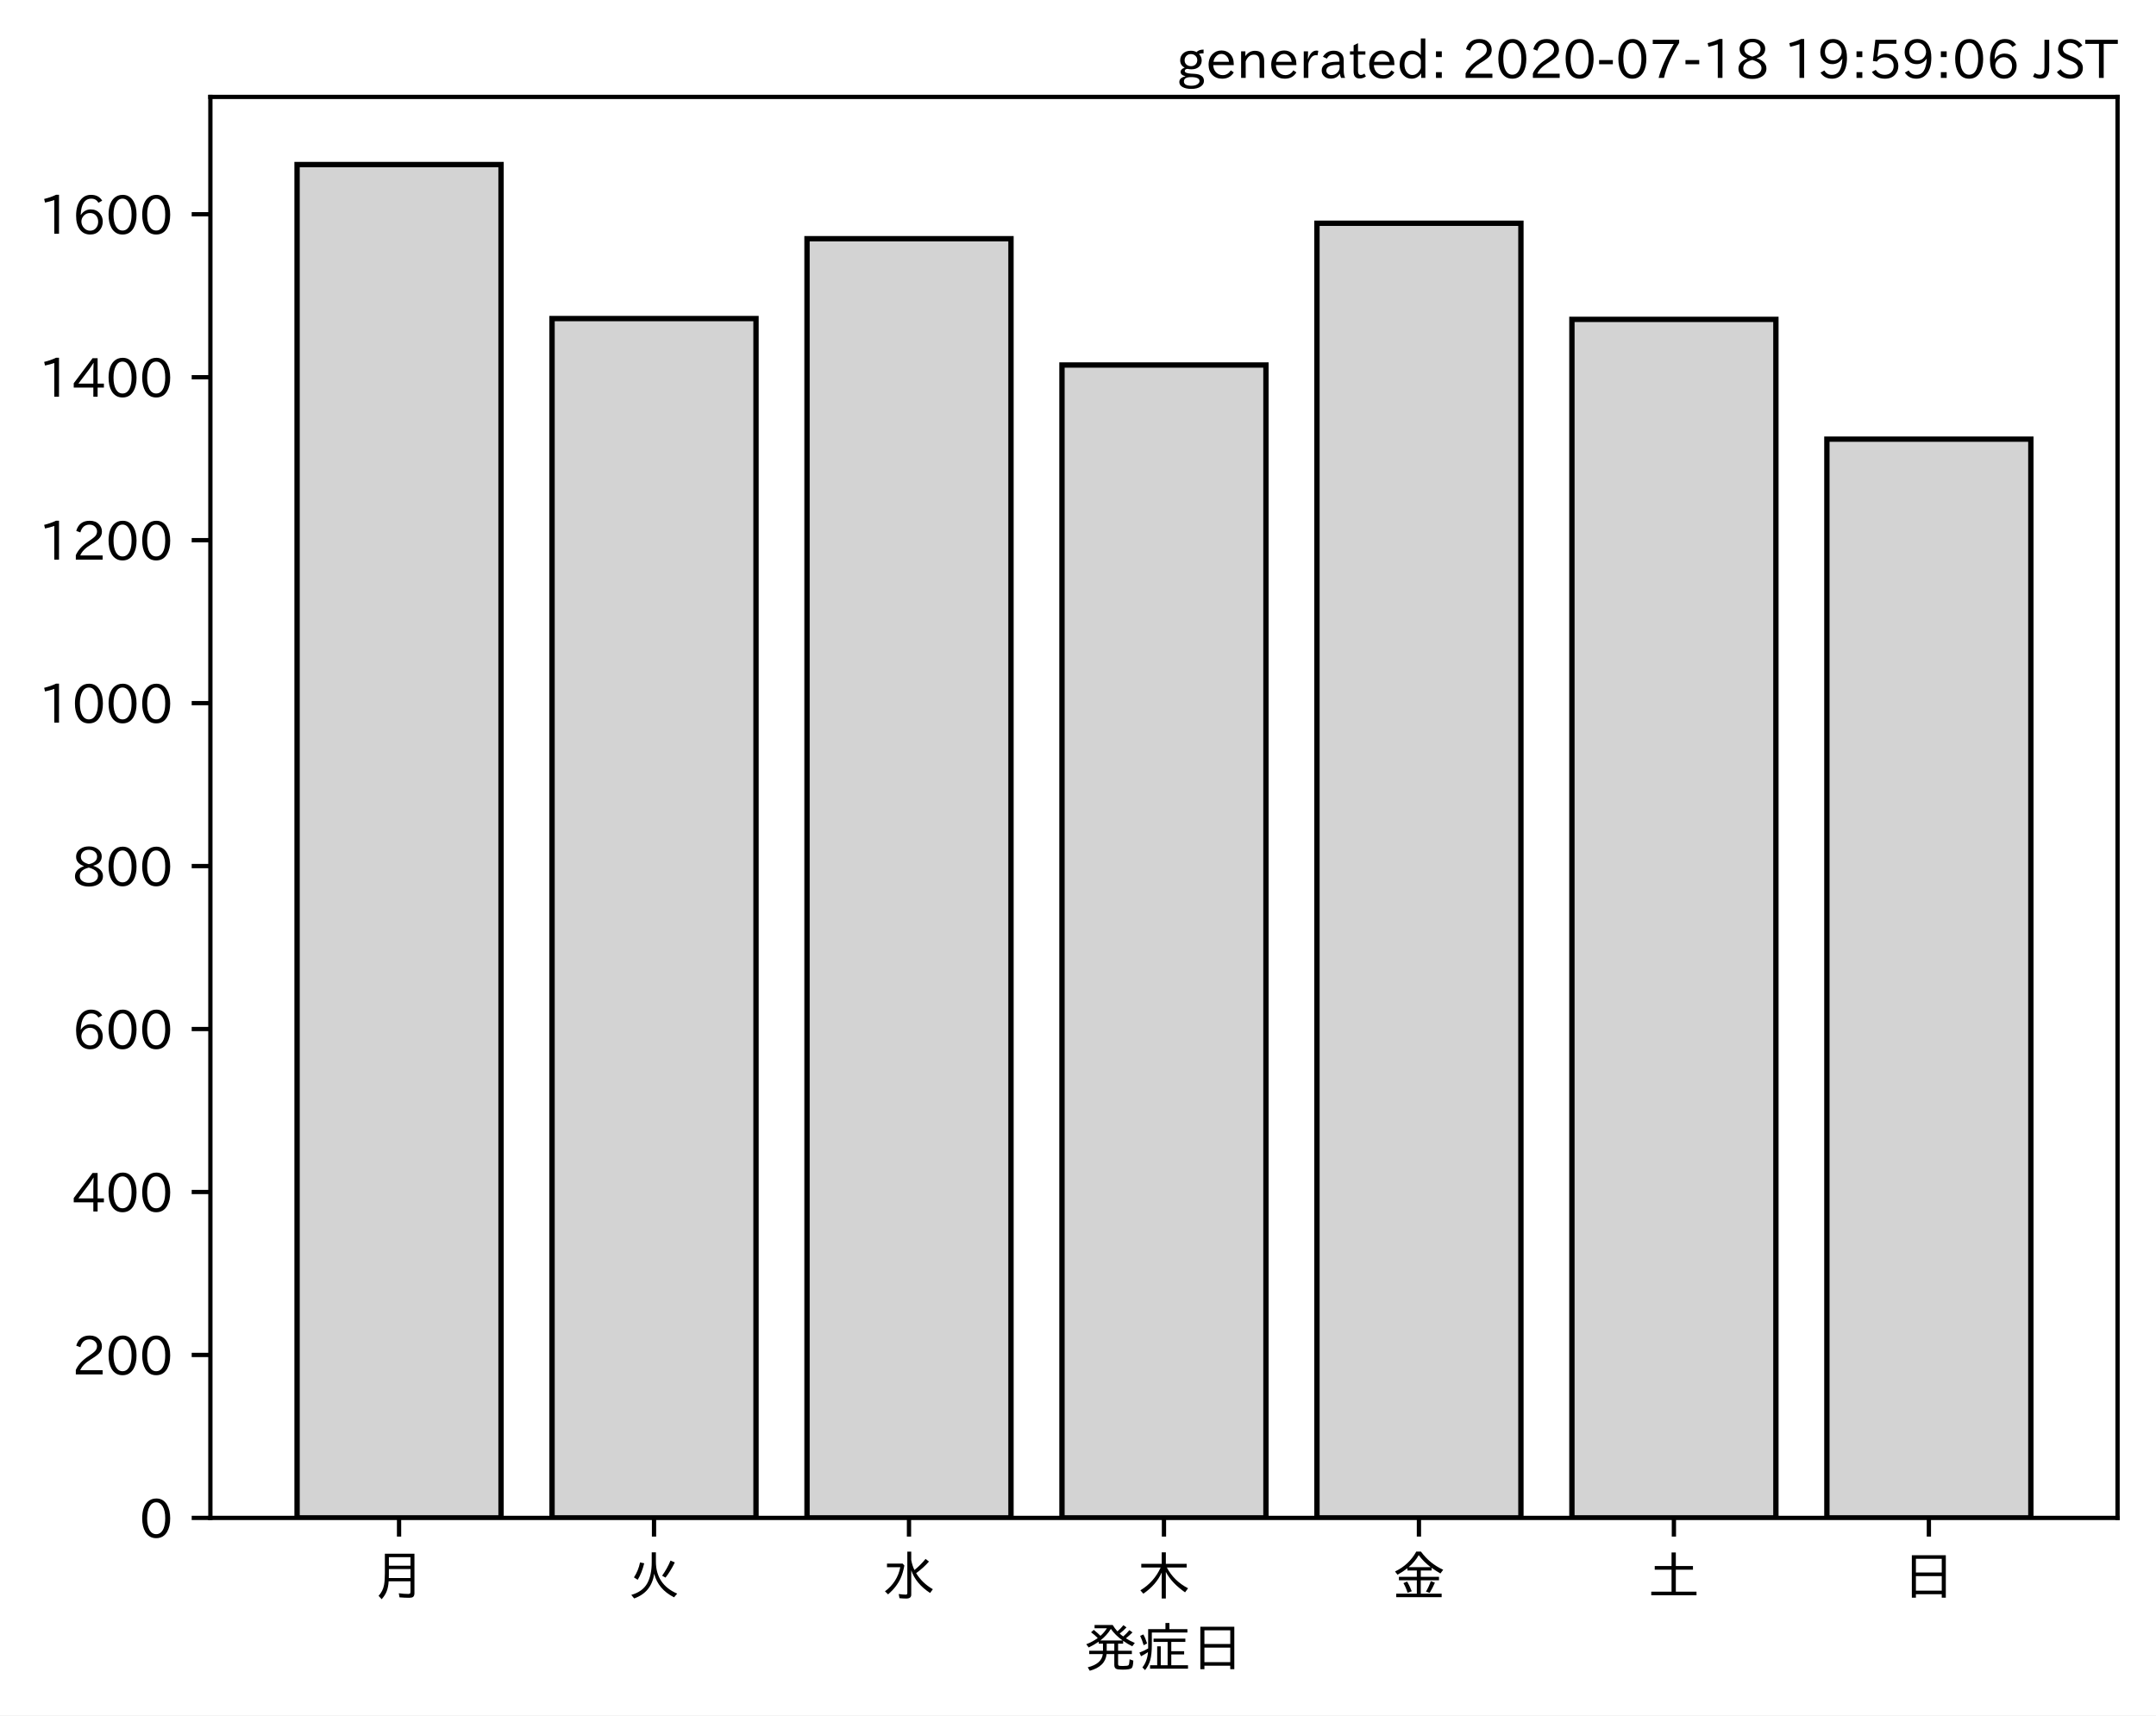
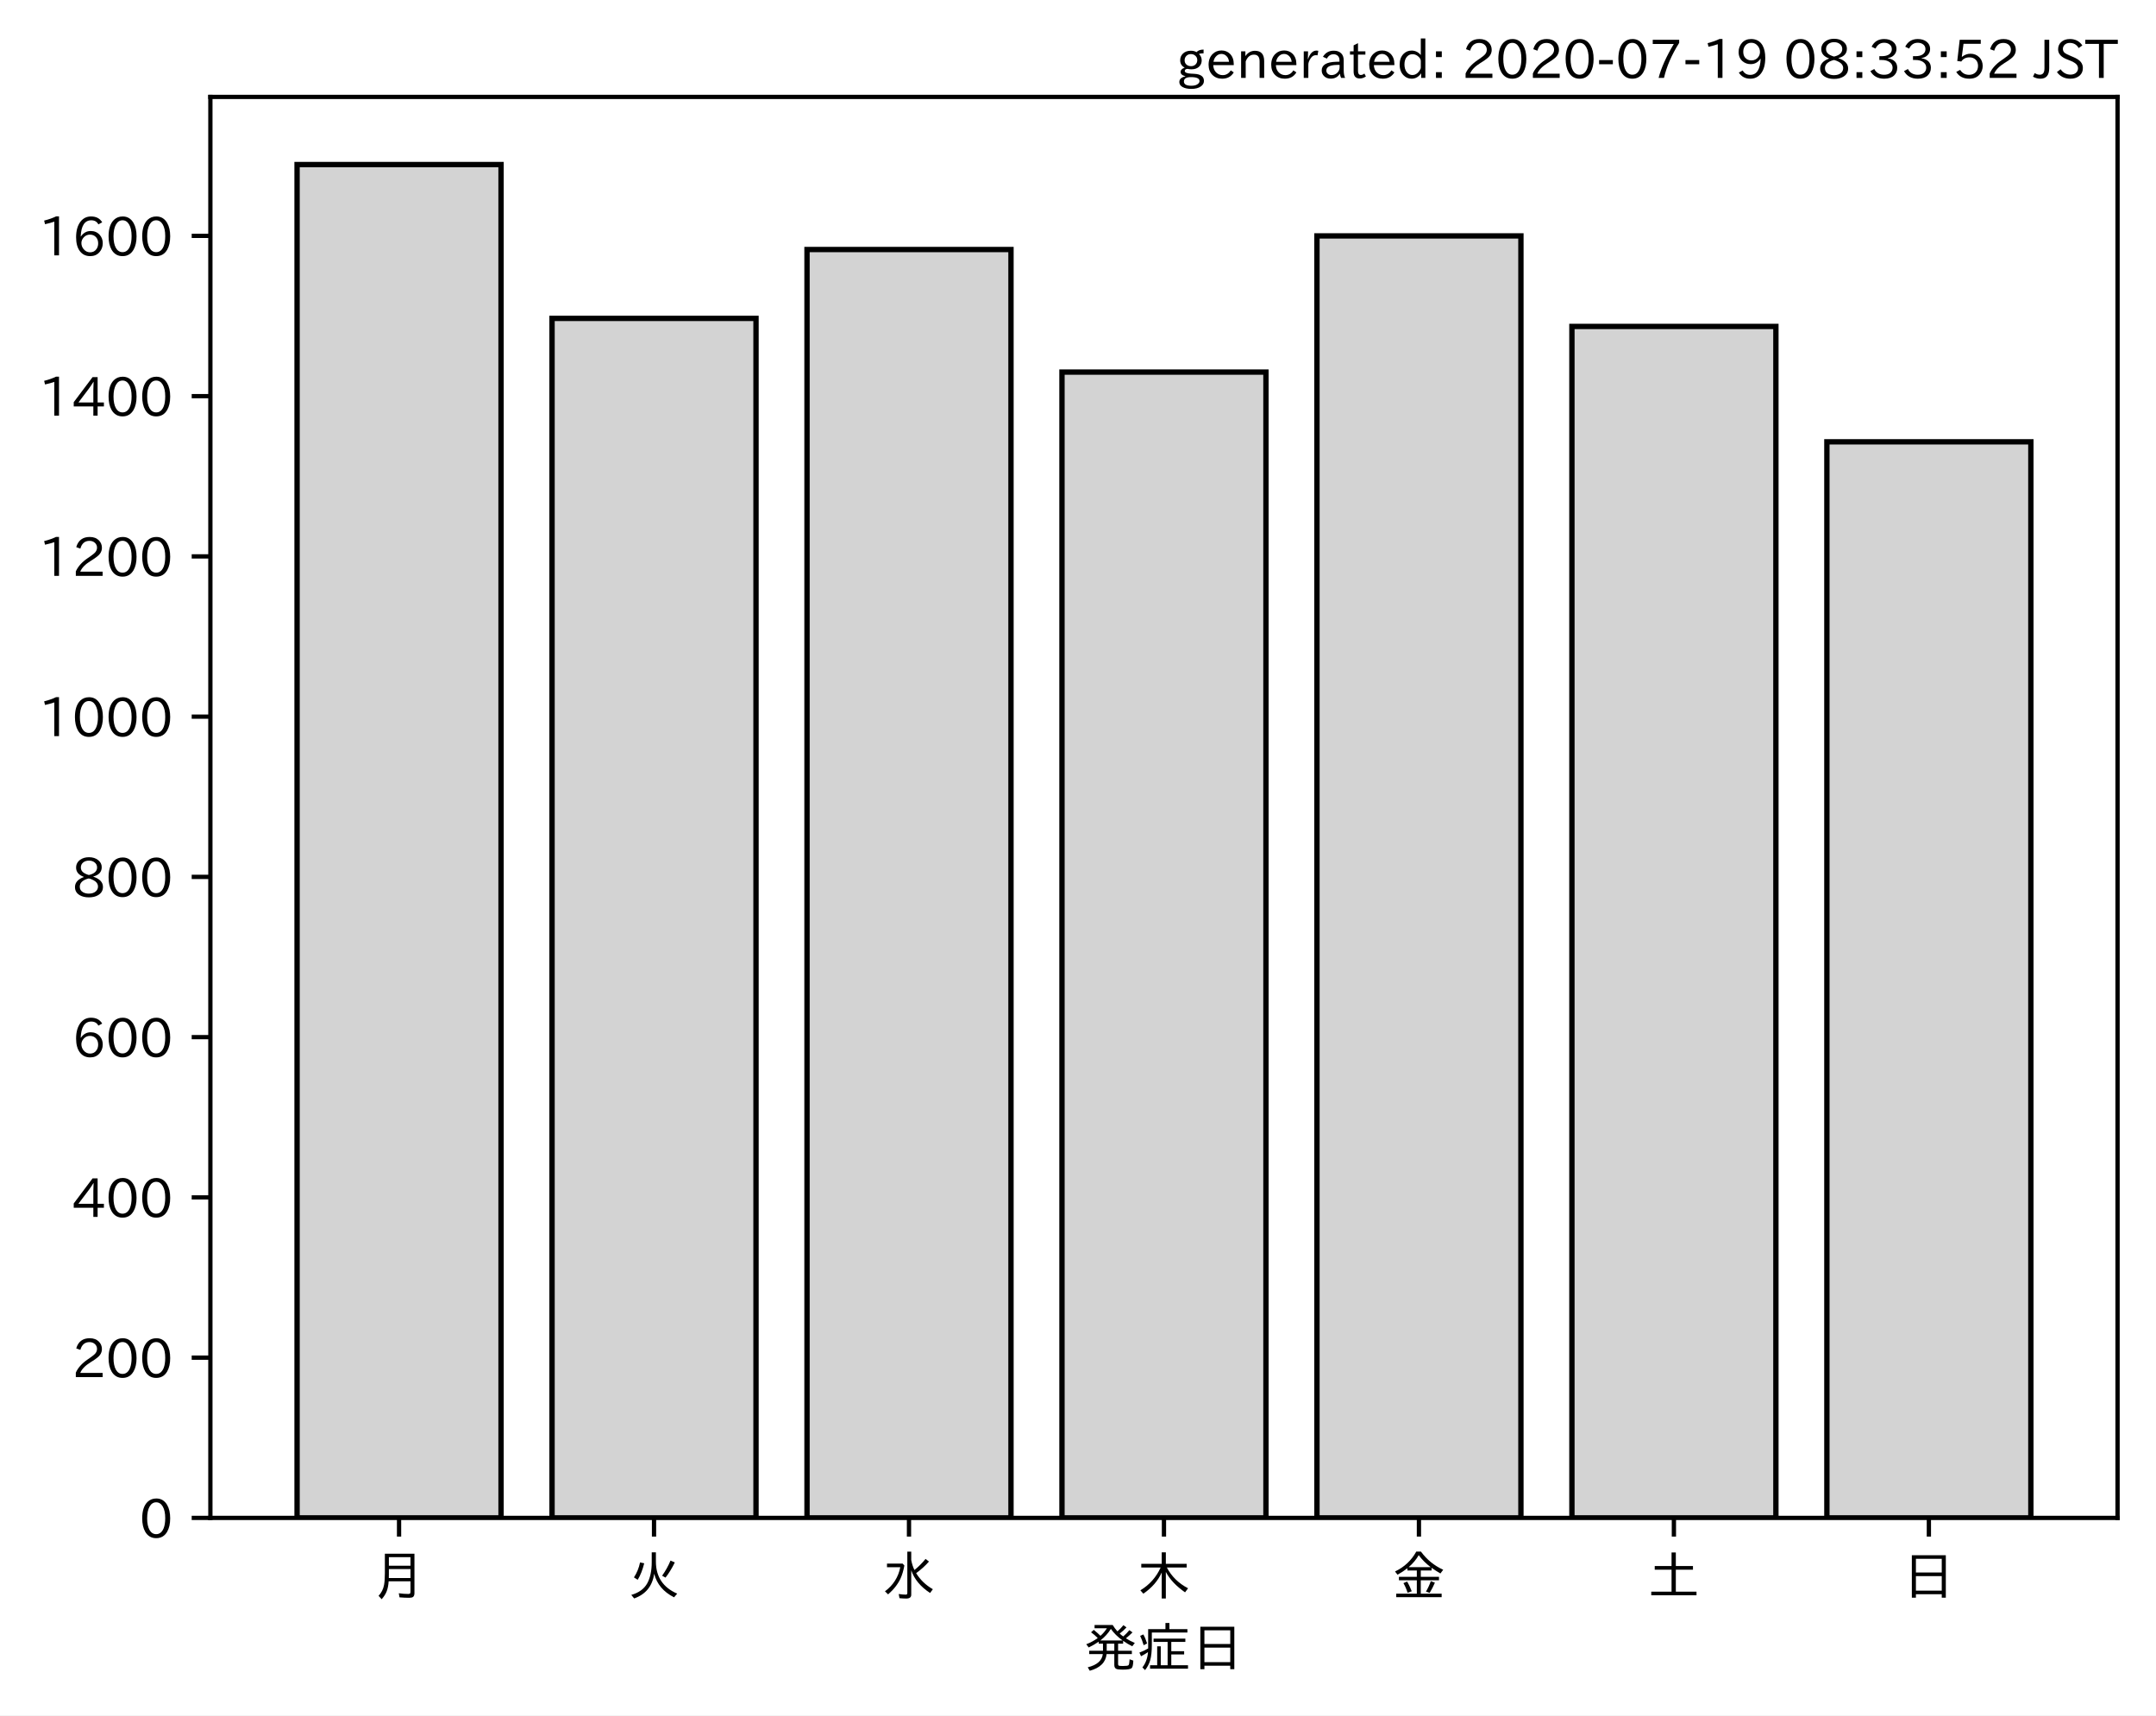
<svg xmlns="http://www.w3.org/2000/svg" xmlns:xlink="http://www.w3.org/1999/xlink" height="321.24pt" version="1.1" viewBox="0 0 403.714 321.24" width="403.714pt">
  <defs>
    <style type="text/css">
*{stroke-linecap:butt;stroke-linejoin:round;}
  </style>
  </defs>
  <g id="figure_1">
    <g id="patch_1">
      <path d="M 0 321.24  L 403.714 321.24  L 403.714 0  L 0 0  z " style="fill:#ffffff;" />
    </g>
    <g id="axes_1">
      <g id="patch_2">
        <path d="M 39.394 284.259  L 396.514 284.259  L 396.514 18.147  L 39.394 18.147  z " style="fill:#ffffff;" />
      </g>
      <g id="patch_3">
-         <path clip-path="url(#p515db9ad7d)" d="M 55.626 284.259  L 93.821 284.259  L 93.821 30.819  L 55.626 30.819  z " style="fill:#d3d3d3;stroke:#000000;stroke-linejoin:miter;" />
+         <path clip-path="url(#p38073403a1)" d="M 55.626 284.259  L 93.821 284.259  L 93.821 30.819  L 55.626 30.819  z " style="fill:#d3d3d3;stroke:#000000;stroke-linejoin:miter;" />
      </g>
      <g id="patch_4">
-         <path clip-path="url(#p515db9ad7d)" d="M 103.37 284.259  L 141.564 284.259  L 141.564 59.657  L 103.37 59.657  z " style="fill:#d3d3d3;stroke:#000000;stroke-linejoin:miter;" />
+         <path clip-path="url(#p38073403a1)" d="M 103.37 284.259  L 141.564 284.259  L 141.564 59.629  L 103.37 59.629  z " style="fill:#d3d3d3;stroke:#000000;stroke-linejoin:miter;" />
      </g>
      <g id="patch_5">
-         <path clip-path="url(#p515db9ad7d)" d="M 151.113 284.259  L 189.308 284.259  L 189.308 44.704  L 151.113 44.704  z " style="fill:#d3d3d3;stroke:#000000;stroke-linejoin:miter;" />
+         <path clip-path="url(#p38073403a1)" d="M 151.113 284.259  L 189.308 284.259  L 189.308 46.724  L 151.113 46.724  z " style="fill:#d3d3d3;stroke:#000000;stroke-linejoin:miter;" />
      </g>
      <g id="patch_6">
-         <path clip-path="url(#p515db9ad7d)" d="M 198.856 284.259  L 237.051 284.259  L 237.051 68.354  L 198.856 68.354  z " style="fill:#d3d3d3;stroke:#000000;stroke-linejoin:miter;" />
+         <path clip-path="url(#p38073403a1)" d="M 198.856 284.259  L 237.051 284.259  L 237.051 69.682  L 198.856 69.682  z " style="fill:#d3d3d3;stroke:#000000;stroke-linejoin:miter;" />
      </g>
      <g id="patch_7">
-         <path clip-path="url(#p515db9ad7d)" d="M 246.6 284.259  L 284.794 284.259  L 284.794 41.805  L 246.6 41.805  z " style="fill:#d3d3d3;stroke:#000000;stroke-linejoin:miter;" />
+         <path clip-path="url(#p38073403a1)" d="M 246.6 284.259  L 284.794 284.259  L 284.794 44.173  L 246.6 44.173  z " style="fill:#d3d3d3;stroke:#000000;stroke-linejoin:miter;" />
      </g>
      <g id="patch_8">
-         <path clip-path="url(#p515db9ad7d)" d="M 294.343 284.259  L 332.538 284.259  L 332.538 59.809  L 294.343 59.809  z " style="fill:#d3d3d3;stroke:#000000;stroke-linejoin:miter;" />
+         <path clip-path="url(#p38073403a1)" d="M 294.343 284.259  L 332.538 284.259  L 332.538 61.129  L 294.343 61.129  z " style="fill:#d3d3d3;stroke:#000000;stroke-linejoin:miter;" />
      </g>
      <g id="patch_9">
-         <path clip-path="url(#p515db9ad7d)" d="M 342.086 284.259  L 380.281 284.259  L 380.281 82.239  L 342.086 82.239  z " style="fill:#d3d3d3;stroke:#000000;stroke-linejoin:miter;" />
+         <path clip-path="url(#p38073403a1)" d="M 342.086 284.259  L 380.281 284.259  L 380.281 82.737  L 342.086 82.737  z " style="fill:#d3d3d3;stroke:#000000;stroke-linejoin:miter;" />
      </g>
      <g id="matplotlib.axis_1">
        <g id="xtick_1">
          <g id="line2d_1">
            <defs>
-               <path d="M 0 0  L 0 3.5  " id="m3cbbd91418" style="stroke:#000000;stroke-width:0.8;" />
-             </defs>
-             <g>
-               <use style="stroke:#000000;stroke-width:0.8;" x="74.724" xlink:href="#m3cbbd91418" y="284.259" />
+               <path d="M 0 0  L 0 3.5  " id="me113d2d87c" style="stroke:#000000;stroke-width:0.8;" />
+             </defs>
+             <g>
+               <use style="stroke:#000000;stroke-width:0.8;" x="74.724" xlink:href="#me113d2d87c" y="284.259" />
            </g>
          </g>
          <g id="text_1">
            <defs>
              <path d="M 78.812 77.875  L 78.812 4  Q 78.812 -1.219 76.078 -3.172  Q 73.969 -4.688 68.797 -4.688  Q 60.844 -4.688 50.828 -3.859  L 49.516 3.812  Q 58.594 2.484 67.094 2.484  Q 70.359 2.484 71.047 4.109  Q 71.391 4.891 71.391 6.844  L 71.391 26.125  L 30.516 26.125  Q 29.781 14.938 26.812 7.422  Q 24.031 0.094 17.438 -7.375  L 11.625 -0.984  Q 19.672 7.422 21.922 19.438  Q 23.438 27.688 23.438 41.406  L 23.438 77.875  z M 30.953 71.391  L 30.953 55.328  L 71.391 55.328  L 71.391 71.391  z M 30.953 49.125  L 30.953 39.938  Q 30.953 35.75 30.859 33.547  L 30.859 32.328  L 71.391 32.328  L 71.391 49.125  z " id="IPAexGothic-26376" />
            </defs>
            <g transform="translate(69.7238 298.7493)scale(0.1 -0.1)">
              <use xlink:href="#IPAexGothic-26376" />
            </g>
          </g>
        </g>
        <g id="xtick_2">
          <g id="line2d_2">
            <g>
-               <use style="stroke:#000000;stroke-width:0.8;" x="122.467" xlink:href="#m3cbbd91418" y="284.259" />
+               <use style="stroke:#000000;stroke-width:0.8;" x="122.467" xlink:href="#me113d2d87c" y="284.259" />
            </g>
          </g>
          <g id="text_2">
            <defs>
              <path d="M 53.516 80.422  L 53.516 63.188  Q 53.516 20.359 93.406 3.078  L 87.5 -3.812  Q 57.672 11.328 50.297 40.375  Q 45.359 5.672 12.797 -5.906  L 7.422 0.688  Q 28.859 6.844 37.406 22.609  Q 45.703 37.844 45.703 62.016  L 45.703 80.422  z M 12.406 33.5  Q 20.703 46.141 23.828 61.531  L 31.641 59.906  Q 27 41.312 19.438 29  z M 65.141 36.625  Q 74.656 50.047 80.906 64.984  L 88.922 61.531  Q 81.109 45.406 71.531 33.109  z " id="IPAexGothic-28779" />
            </defs>
            <g transform="translate(117.4671 298.7493)scale(0.1 -0.1)">
              <use xlink:href="#IPAexGothic-28779" />
            </g>
          </g>
        </g>
        <g id="xtick_3">
          <g id="line2d_3">
            <g>
-               <use style="stroke:#000000;stroke-width:0.8;" x="170.21" xlink:href="#m3cbbd91418" y="284.259" />
+               <use style="stroke:#000000;stroke-width:0.8;" x="170.21" xlink:href="#me113d2d87c" y="284.259" />
            </g>
          </g>
          <g id="text_3">
            <defs>
              <path d="M 54.203 65.922  Q 56.156 55.562 60.203 47.312  Q 71.578 56.453 81 68.109  L 87.406 63.188  Q 77.25 51.516 63.375 41.406  Q 75 22.609 94.672 11.375  L 89.5 4.297  Q 62.75 21.781 54.203 46.781  L 54.203 0.984  Q 54.203 -6.109 44.875 -6.109  Q 38.812 -6.109 32.172 -5.422  L 30.766 2.391  Q 38.422 1.219 44 1.219  Q 46.875 1.219 46.875 4.109  L 46.875 81.688  L 54.203 81.688  z M 8.797 59.281  L 38.094 59.281  L 41.359 55.766  Q 38.672 41.219 34.078 31.297  Q 26.656 15.375 10.891 1.703  L 4.984 7.422  Q 28.266 24.656 33.688 52.594  L 8.797 52.594  z " id="IPAexGothic-27700" />
            </defs>
            <g transform="translate(165.2104 298.7493)scale(0.1 -0.1)">
              <use xlink:href="#IPAexGothic-27700" />
            </g>
          </g>
        </g>
        <g id="xtick_4">
          <g id="line2d_4">
            <g>
-               <use style="stroke:#000000;stroke-width:0.8;" x="217.954" xlink:href="#m3cbbd91418" y="284.259" />
+               <use style="stroke:#000000;stroke-width:0.8;" x="217.954" xlink:href="#me113d2d87c" y="284.259" />
            </g>
          </g>
          <g id="text_4">
            <defs>
              <path d="M 55.422 52  Q 68.5 27 95.125 13.094  L 89.5 5.516  Q 64.594 22.797 53.516 43.703  L 53.516 -6  L 45.797 -6  L 45.797 42.672  Q 35.5 19.578 11.422 2.984  L 5.812 9.281  Q 31.453 24.75 43.797 52  L 7.516 52  L 7.516 58.891  L 45.797 58.891  L 45.797 80.469  L 53.516 80.469  L 53.516 58.891  L 92.531 58.891  L 92.531 52  z " id="IPAexGothic-26408" />
            </defs>
            <g transform="translate(212.9538 298.7493)scale(0.1 -0.1)">
              <use xlink:href="#IPAexGothic-26408" />
            </g>
          </g>
        </g>
        <g id="xtick_5">
          <g id="line2d_5">
            <g>
-               <use style="stroke:#000000;stroke-width:0.8;" x="265.697" xlink:href="#m3cbbd91418" y="284.259" />
+               <use style="stroke:#000000;stroke-width:0.8;" x="265.697" xlink:href="#me113d2d87c" y="284.259" />
            </g>
          </g>
          <g id="text_5">
            <defs>
              <path d="M 53.469 46.391  L 53.469 34.516  L 87.547 34.516  L 87.547 28.125  L 53.469 28.125  L 53.469 2.984  L 92.531 2.984  L 92.531 -3.516  L 7.516 -3.516  L 7.516 2.984  L 46.047 2.984  L 46.047 28.125  L 12.547 28.125  L 12.547 34.516  L 46.047 34.516  L 46.047 46.391  L 28.422 46.391  L 28.422 50.688  Q 19.734 43.891 9.906 38.531  L 5.219 44.578  Q 31.344 56.984 45.016 81.781  L 53.766 81.781  Q 70.359 59.234 95.453 47.797  L 90.234 40.828  Q 81.547 45.844 73.641 51.469  L 73.641 46.391  z M 72.016 52.688  Q 59.078 62.406 49.562 75.094  Q 42.828 63.141 30.812 52.688  z M 28.719 4.688  Q 26.078 13.719 21 22.797  L 27.875 25.688  Q 31.938 19.188 36.531 7.516  z M 63.188 6.891  Q 68.797 16.406 72.219 26.516  L 79.891 23.578  Q 75.922 14.156 70.125 4.5  z " id="IPAexGothic-37329" />
            </defs>
            <g transform="translate(260.6971 298.7493)scale(0.1 -0.1)">
              <use xlink:href="#IPAexGothic-37329" />
            </g>
          </g>
        </g>
        <g id="xtick_6">
          <g id="line2d_6">
            <g>
-               <use style="stroke:#000000;stroke-width:0.8;" x="313.44" xlink:href="#m3cbbd91418" y="284.259" />
+               <use style="stroke:#000000;stroke-width:0.8;" x="313.44" xlink:href="#me113d2d87c" y="284.259" />
            </g>
          </g>
          <g id="text_6">
            <defs>
              <path d="M 45.609 54.781  L 45.609 80.172  L 53.609 80.172  L 53.609 54.781  L 85.688 54.781  L 85.688 47.906  L 53.609 47.906  L 53.609 6.781  L 92.328 6.781  L 92.328 0  L 7.625 0  L 7.625 6.781  L 45.609 6.781  L 45.609 47.906  L 14.109 47.906  L 14.109 54.781  z " id="IPAexGothic-22303" />
            </defs>
            <g transform="translate(308.4404 298.7493)scale(0.1 -0.1)">
              <use xlink:href="#IPAexGothic-22303" />
            </g>
          </g>
        </g>
        <g id="xtick_7">
          <g id="line2d_7">
            <g>
-               <use style="stroke:#000000;stroke-width:0.8;" x="361.184" xlink:href="#m3cbbd91418" y="284.259" />
+               <use style="stroke:#000000;stroke-width:0.8;" x="361.184" xlink:href="#me113d2d87c" y="284.259" />
            </g>
          </g>
          <g id="text_7">
            <defs>
              <path d="M 81.734 75  L 81.734 -4.5  L 74.125 -4.5  L 74.125 2  L 25.734 2  L 25.734 -4.5  L 18.109 -4.5  L 18.109 75  z M 25.734 68.312  L 25.734 42.672  L 74.125 42.672  L 74.125 68.312  z M 25.734 35.891  L 25.734 8.688  L 74.125 8.688  L 74.125 35.891  z " id="IPAexGothic-26085" />
            </defs>
            <g transform="translate(356.1837 298.7493)scale(0.1 -0.1)">
              <use xlink:href="#IPAexGothic-26085" />
            </g>
          </g>
        </g>
        <g id="text_8">
          <defs>
            <path d="M 73.734 56.844  Q 80.609 62.75 85.203 68.609  L 91.109 64.406  Q 84.469 57.812 78.719 53.328  Q 85.938 48.688 95.406 44.625  L 90.625 38.375  Q 81.734 42.781 73.531 48.641  L 73.531 43.312  L 64.109 43.312  L 64.109 29.984  L 89.891 29.984  L 89.891 23.781  L 64.109 23.781  L 64.109 5.609  Q 64.109 2.484 65.719 2.047  Q 67.391 1.469 73.094 1.469  Q 82.125 1.469 83.594 2.984  Q 85.062 4.438 85.5 11.969  Q 85.5 13.484 85.594 14.062  L 92.625 11.578  Q 92.188 0.391 89.703 -2.203  Q 87.062 -5.328 72.609 -5.328  Q 63.812 -5.328 60.938 -4  Q 57.031 -2.344 57.031 3.328  L 57.031 23.781  L 42.578 23.781  Q 40.188 0.531 11.078 -7.422  L 7.281 -0.984  Q 33.25 5.422 35.5 23.781  L 10.016 23.781  L 10.016 29.984  L 35.797 29.984  L 35.797 43.312  L 27.781 43.312  L 27.781 47.016  Q 19.734 41.359 9.078 36.188  L 4.5 42.188  Q 16.312 46.734 25.984 53.812  Q 19.828 60.156 13.484 64.594  L 18.609 69.141  Q 26.516 62.594 31.109 58.016  Q 38.031 64.062 43.172 72.125  L 20.062 72.125  L 20.062 78.219  L 54 78.219  Q 58.203 71.344 62.891 66.312  Q 69.094 71.625 74.031 77.938  L 79.828 73.734  Q 74.172 67.625 67.094 62.203  Q 70.406 59.078 73.734 56.844  z M 57.031 43.312  L 42.781 43.312  L 42.781 29.984  L 57.031 29.984  z M 30.906 49.312  L 72.516 49.312  Q 58.688 59.281 50.594 71  Q 43.219 58.891 30.906 49.312  z " id="IPAexGothic-30330" />
            <path d="M 63.719 2.875  L 95.016 2.875  L 95.016 -3.516  L 23.969 -3.516  L 23.969 2.875  L 37.312 2.875  L 37.312 38.281  L 44 38.281  L 44 2.875  L 56.844 2.875  L 56.844 46.578  L 30.516 46.578  L 30.516 52.781  L 90.047 52.781  L 90.047 46.578  L 63.719 46.578  L 63.719 29.203  L 87.797 29.203  L 87.797 23.094  L 63.719 23.094  z M 60.203 70.516  L 93.891 70.516  L 93.891 64.109  L 27.297 64.109  L 27.297 41.406  Q 27.297 23.141 24.219 12.203  Q 21.391 2.25 14.594 -6.203  L 9.625 -1.172  Q 18.75 10.359 20.125 27.484  Q 15.438 24.125 7.078 19.734  L 4 26.609  Q 12.312 29.594 20.406 34.328  L 20.406 37.891  L 20.406 70.516  L 52.781 70.516  L 52.781 81.984  L 60.203 81.984  z M 12.016 40.375  Q 8.891 50.781 5.422 57.906  L 11.375 60.594  Q 15.234 53.859 18.406 43.703  z " id="IPAexGothic-30151" />
          </defs>
          <g transform="translate(202.9538 312.1399)scale(0.1 -0.1)">
            <use xlink:href="#IPAexGothic-30330" />
            <use x="100" xlink:href="#IPAexGothic-30151" />
            <use x="200" xlink:href="#IPAexGothic-26085" />
          </g>
        </g>
      </g>
      <g id="matplotlib.axis_2">
        <g id="ytick_1">
          <g id="line2d_8">
            <defs>
-               <path d="M 0 0  L -3.5 0  " id="mbb406b5299" style="stroke:#000000;stroke-width:0.8;" />
-             </defs>
-             <g>
-               <use style="stroke:#000000;stroke-width:0.8;" x="39.394" xlink:href="#mbb406b5299" y="284.259" />
+               <path d="M 0 0  L -3.5 0  " id="mba614bedb9" style="stroke:#000000;stroke-width:0.8;" />
+             </defs>
+             <g>
+               <use style="stroke:#000000;stroke-width:0.8;" x="39.394" xlink:href="#mba614bedb9" y="284.259" />
            </g>
          </g>
          <g id="text_9">
            <defs>
              <path d="M 31.844 73.828  Q 45.016 73.828 52.094 61.625  Q 57.719 51.953 57.719 36.625  Q 57.719 21.438 52.094 11.578  Q 45.125 -0.484 31.5 -0.484  Q 17.922 -0.484 10.938 11.578  Q 5.328 21.438 5.328 36.719  Q 5.328 58.016 15.625 67.719  Q 22.172 73.828 31.844 73.828  z M 31.5 66.656  Q 23.688 66.656 19.188 58.734  Q 14.594 50.734 14.594 36.625  Q 14.594 22.75 19.094 14.797  Q 23.641 6.984 31.5 6.984  Q 40.922 6.984 45.453 18.016  Q 48.438 25.344 48.438 37.109  Q 48.438 50.875 43.844 58.734  Q 39.203 66.656 31.5 66.656  z " id="IPAexGothic-48" />
            </defs>
            <g transform="translate(26.09531 288.0039)scale(0.1 -0.1)">
              <use xlink:href="#IPAexGothic-48" />
            </g>
          </g>
        </g>
        <g id="ytick_2">
          <g id="line2d_9">
            <g>
-               <use style="stroke:#000000;stroke-width:0.8;" x="39.394" xlink:href="#mbb406b5299" y="253.742" />
+               <use style="stroke:#000000;stroke-width:0.8;" x="39.394" xlink:href="#mba614bedb9" y="254.248" />
            </g>
          </g>
          <g id="text_10">
            <defs>
              <path d="M 57.172 0.984  L 6.984 0.984  L 6.984 9.281  Q 12.891 23.047 29.594 34.422  L 32.375 36.281  Q 40.922 42.141 43.609 45.406  Q 46.688 49.266 46.688 53.812  Q 46.688 58.938 43.062 62.547  Q 39.062 66.547 32.562 66.547  Q 19.531 66.547 15.484 52  L 7.766 54.781  Q 13.328 73.828 33.062 73.828  Q 43.844 73.828 50.25 67.438  Q 55.859 61.672 55.859 53.516  Q 55.859 47.469 52.25 42.531  Q 48.922 37.75 36.969 30.281  L 34.859 29  Q 19.625 19.578 15.281 8.891  L 57.172 8.891  z " id="IPAexGothic-50" />
            </defs>
-             <g transform="translate(13.49844 257.4874)scale(0.1 -0.1)">
+             <g transform="translate(13.49844 257.9933)scale(0.1 -0.1)">
              <use xlink:href="#IPAexGothic-50" />
              <use x="62.988" xlink:href="#IPAexGothic-48" />
              <use x="125.977" xlink:href="#IPAexGothic-48" />
            </g>
          </g>
        </g>
        <g id="ytick_3">
          <g id="line2d_10">
            <g>
-               <use style="stroke:#000000;stroke-width:0.8;" x="39.394" xlink:href="#mbb406b5299" y="223.226" />
+               <use style="stroke:#000000;stroke-width:0.8;" x="39.394" xlink:href="#mba614bedb9" y="224.237" />
            </g>
          </g>
          <g id="text_11">
            <defs>
              <path d="M 59.578 18.109  L 47.797 18.109  L 47.797 0.984  L 39.797 0.984  L 39.797 18.109  L 3.078 18.109  L 3.078 26.125  L 38.375 73.094  L 47.797 73.094  L 47.797 25.531  L 59.578 25.531  z M 40.281 64.203  L 39.984 64.203  Q 35.594 57.125 31.297 51.312  L 11.859 25.531  L 39.797 25.531  L 39.797 49.125  Q 39.797 54.391 40.281 64.203  z " id="IPAexGothic-52" />
            </defs>
-             <g transform="translate(13.49844 226.9708)scale(0.1 -0.1)">
+             <g transform="translate(13.49844 227.9826)scale(0.1 -0.1)">
              <use xlink:href="#IPAexGothic-52" />
              <use x="62.988" xlink:href="#IPAexGothic-48" />
              <use x="125.977" xlink:href="#IPAexGothic-48" />
            </g>
          </g>
        </g>
        <g id="ytick_4">
          <g id="line2d_11">
            <g>
-               <use style="stroke:#000000;stroke-width:0.8;" x="39.394" xlink:href="#mbb406b5299" y="192.709" />
+               <use style="stroke:#000000;stroke-width:0.8;" x="39.394" xlink:href="#mba614bedb9" y="194.227" />
            </g>
          </g>
          <g id="text_12">
            <defs>
              <path d="M 16.5 36.375  Q 23.578 46.578 34.906 46.578  Q 45.406 46.578 51.812 39.266  Q 57.422 32.906 57.422 23.781  Q 57.422 13.812 51.125 6.781  Q 44.578 -0.484 34.031 -0.484  Q 21.484 -0.484 14.406 9.078  Q 7.516 18.406 7.516 34.812  Q 7.516 53.516 15.828 64.203  Q 23.344 73.828 35.5 73.828  Q 49.859 73.828 56.391 62.891  L 49.219 58.984  Q 45.219 66.656 35.938 66.656  Q 17.484 66.656 16.109 36.375  z M 33.453 39.797  Q 26.312 39.797 21.625 34.469  Q 17.438 29.688 17.438 24.078  Q 17.438 18.062 21.141 13.188  Q 26.125 6.688 33.734 6.688  Q 41.703 6.688 45.953 13.188  Q 48.828 17.625 48.828 23.484  Q 48.828 30.375 45.016 34.812  Q 40.625 39.797 33.453 39.797  z " id="IPAexGothic-54" />
            </defs>
-             <g transform="translate(13.49844 196.4543)scale(0.1 -0.1)">
+             <g transform="translate(13.49844 197.972)scale(0.1 -0.1)">
              <use xlink:href="#IPAexGothic-54" />
              <use x="62.988" xlink:href="#IPAexGothic-48" />
              <use x="125.977" xlink:href="#IPAexGothic-48" />
            </g>
          </g>
        </g>
        <g id="ytick_5">
          <g id="line2d_12">
            <g>
-               <use style="stroke:#000000;stroke-width:0.8;" x="39.394" xlink:href="#mbb406b5299" y="162.192" />
+               <use style="stroke:#000000;stroke-width:0.8;" x="39.394" xlink:href="#mba614bedb9" y="164.216" />
            </g>
          </g>
          <g id="text_13">
            <defs>
              <path d="M 39.703 37.891  Q 57.812 31.734 57.812 18.703  Q 57.812 8.453 48.438 3.078  Q 41.609 -0.875 31.5 -0.875  Q 21.344 -0.875 14.5 3.078  Q 5.422 8.297 5.422 18.406  Q 5.422 31.062 22.016 37.203  L 22.016 37.5  Q 7.516 42.719 7.516 54.828  Q 7.516 64.062 15.328 69.625  Q 21.969 74.312 31.547 74.312  Q 42.234 74.312 48.922 68.797  Q 55.516 63.578 55.516 55.719  Q 55.516 42.281 39.703 38.188  z M 31.594 41.016  Q 46.828 44.625 46.828 55.125  Q 46.828 61.188 41.797 64.844  Q 37.703 67.922 31.5 67.922  Q 25.094 67.922 20.797 64.5  Q 16.406 60.891 16.406 55.031  Q 16.406 49.219 21.094 45.703  Q 23.344 43.891 26.906 42.531  Q 31 40.875 31.594 41.016  z M 30.906 34.516  Q 14.406 30.172 14.406 19  Q 14.406 12.109 20.516 8.688  Q 25.094 6.109 31.391 6.109  Q 40.234 6.109 45.016 10.891  Q 48.531 14.406 48.531 19.531  Q 48.531 24.906 43.656 28.906  Q 40.766 31.156 36.719 32.812  Q 31.984 34.719 30.906 34.516  z " id="IPAexGothic-56" />
            </defs>
-             <g transform="translate(13.49844 165.9377)scale(0.1 -0.1)">
+             <g transform="translate(13.49844 167.9613)scale(0.1 -0.1)">
              <use xlink:href="#IPAexGothic-56" />
              <use x="62.988" xlink:href="#IPAexGothic-48" />
              <use x="125.977" xlink:href="#IPAexGothic-48" />
            </g>
          </g>
        </g>
        <g id="ytick_6">
          <g id="line2d_13">
            <g>
-               <use style="stroke:#000000;stroke-width:0.8;" x="39.394" xlink:href="#mbb406b5299" y="131.676" />
+               <use style="stroke:#000000;stroke-width:0.8;" x="39.394" xlink:href="#mba614bedb9" y="134.205" />
            </g>
          </g>
          <g id="text_14">
            <defs>
              <path d="M 38.484 0.984  L 29.688 0.984  L 29.688 64.109  Q 21.438 61.281 12.312 59.328  L 10.688 66.109  Q 23.734 69.391 32.906 73.922  L 38.484 73.922  z " id="IPAexGothic-49" />
            </defs>
-             <g transform="translate(7.2 135.4212)scale(0.1 -0.1)">
+             <g transform="translate(7.2 137.9507)scale(0.1 -0.1)">
              <use xlink:href="#IPAexGothic-49" />
              <use x="62.988" xlink:href="#IPAexGothic-48" />
              <use x="125.977" xlink:href="#IPAexGothic-48" />
              <use x="188.965" xlink:href="#IPAexGothic-48" />
            </g>
          </g>
        </g>
        <g id="ytick_7">
          <g id="line2d_14">
            <g>
-               <use style="stroke:#000000;stroke-width:0.8;" x="39.394" xlink:href="#mbb406b5299" y="101.159" />
+               <use style="stroke:#000000;stroke-width:0.8;" x="39.394" xlink:href="#mba614bedb9" y="104.195" />
            </g>
          </g>
          <g id="text_15">
-             <g transform="translate(7.2 104.9046)scale(0.1 -0.1)">
+             <g transform="translate(7.2 107.94)scale(0.1 -0.1)">
              <use xlink:href="#IPAexGothic-49" />
              <use x="62.988" xlink:href="#IPAexGothic-50" />
              <use x="125.977" xlink:href="#IPAexGothic-48" />
              <use x="188.965" xlink:href="#IPAexGothic-48" />
            </g>
          </g>
        </g>
        <g id="ytick_8">
          <g id="line2d_15">
            <g>
-               <use style="stroke:#000000;stroke-width:0.8;" x="39.394" xlink:href="#mbb406b5299" y="70.643" />
+               <use style="stroke:#000000;stroke-width:0.8;" x="39.394" xlink:href="#mba614bedb9" y="74.184" />
            </g>
          </g>
          <g id="text_16">
-             <g transform="translate(7.2 74.38804)scale(0.1 -0.1)">
+             <g transform="translate(7.2 77.92934)scale(0.1 -0.1)">
              <use xlink:href="#IPAexGothic-49" />
              <use x="62.988" xlink:href="#IPAexGothic-52" />
              <use x="125.977" xlink:href="#IPAexGothic-48" />
              <use x="188.965" xlink:href="#IPAexGothic-48" />
            </g>
          </g>
        </g>
        <g id="ytick_9">
          <g id="line2d_16">
            <g>
-               <use style="stroke:#000000;stroke-width:0.8;" x="39.394" xlink:href="#mbb406b5299" y="40.126" />
+               <use style="stroke:#000000;stroke-width:0.8;" x="39.394" xlink:href="#mba614bedb9" y="44.173" />
            </g>
          </g>
          <g id="text_17">
-             <g transform="translate(7.2 43.87149)scale(0.1 -0.1)">
+             <g transform="translate(7.2 47.91868)scale(0.1 -0.1)">
              <use xlink:href="#IPAexGothic-49" />
              <use x="62.988" xlink:href="#IPAexGothic-54" />
              <use x="125.977" xlink:href="#IPAexGothic-48" />
              <use x="188.965" xlink:href="#IPAexGothic-48" />
            </g>
          </g>
        </g>
      </g>
      <g id="patch_10">
        <path d="M 39.394 284.259  L 39.394 18.147  " style="fill:none;stroke:#000000;stroke-linecap:square;stroke-linejoin:miter;stroke-width:0.8;" />
      </g>
      <g id="patch_11">
        <path d="M 396.514 284.259  L 396.514 18.147  " style="fill:none;stroke:#000000;stroke-linecap:square;stroke-linejoin:miter;stroke-width:0.8;" />
      </g>
      <g id="patch_12">
        <path d="M 39.394 284.259  L 396.514 284.259  " style="fill:none;stroke:#000000;stroke-linecap:square;stroke-linejoin:miter;stroke-width:0.8;" />
      </g>
      <g id="patch_13">
        <path d="M 39.394 18.147  L 396.514 18.147  " style="fill:none;stroke:#000000;stroke-linecap:square;stroke-linejoin:miter;stroke-width:0.8;" />
      </g>
    </g>
    <g id="text_18">
      <defs>
        <path d="M 20.797 17.969  Q 15.719 17.531 15.719 14.062  Q 15.719 9.578 27.547 8.984  L 33.297 8.688  Q 51.609 7.766 51.609 -4.594  Q 51.609 -10.938 45.703 -14.984  Q 39.359 -19.578 28.031 -19.578  Q 17.781 -19.578 11.531 -16.062  Q 5.516 -12.641 5.516 -6.688  Q 5.516 1.312 16.797 3.859  L 16.797 4.203  Q 7.906 6.453 7.906 12.156  Q 7.906 17.438 15.531 20.266  Q 7.125 24.609 7.125 34.078  Q 7.125 41.406 12.016 46.297  Q 17.625 51.906 27.156 51.906  Q 33.203 51.906 37.844 49.266  Q 41.406 53.953 50.922 54.109  L 50.922 47.078  Q 44.344 46.922 42.234 45.906  Q 47.406 40.828 47.406 33.891  Q 47.406 27 42.719 22.266  Q 37.5 17.094 28.328 17.094  Q 24.422 17.094 20.797 17.969  z M 27.094 45.609  Q 22.016 45.609 18.703 42.281  Q 15.438 39.016 15.438 34.078  Q 15.438 29.25 18.5 26.312  Q 21.828 23 27.438 23  Q 32.719 23 35.891 26.219  Q 39.109 29.391 39.109 34.422  Q 39.109 39.016 35.891 42.188  Q 32.516 45.609 27.094 45.609  z M 27.391 2.484  Q 14.109 2.484 14.109 -5.719  Q 14.109 -13.672 28.125 -13.672  Q 37.156 -13.672 41.219 -9.469  Q 43.312 -7.516 43.312 -4.891  Q 43.312 2.484 27.391 2.484  z " id="IPAexGothic-103" />
        <path d="M 13.484 24.906  Q 13.922 16.266 18.891 11.281  Q 23.969 6.203 31.203 6.203  Q 40.719 6.203 46.297 15.094  L 51.906 11.375  Q 44.828 -0.484 30.172 -0.484  Q 19.094 -0.484 11.969 6.594  Q 4.781 13.812 4.781 25.641  Q 4.781 38.188 12.312 45.703  Q 19 52.391 29 52.391  Q 38.422 52.391 44.781 46.188  Q 51.906 38.969 51.906 26.906  L 51.906 24.906  z M 43.062 31.203  Q 42.328 37.984 38.281 41.891  Q 34.281 45.906 28.812 45.906  Q 22.469 45.906 17.969 40.484  Q 14.891 36.812 13.969 31.203  z " id="IPAexGothic-101" />
        <path d="M 52 0.984  L 43.406 0.984  L 43.406 31.891  Q 43.406 44.578 32.906 44.578  Q 22.312 44.578 17.391 31.891  L 17.391 0.984  L 8.797 0.984  L 8.797 50.781  L 16.797 50.781  L 16.797 41.797  Q 23.828 51.812 34.719 51.812  Q 52 51.812 52 32.375  z " id="IPAexGothic-110" />
        <path d="M 36.078 51.812  L 34.578 43.266  Q 32.906 43.609 31.594 43.609  Q 25.828 43.609 22.078 38.188  Q 17.391 31.344 17.391 26.172  L 17.391 0.984  L 8.797 0.984  L 8.797 50.781  L 16.891 50.781  L 16.5 35.984  L 16.703 35.984  Q 22.219 52.203 32.766 52.203  Q 34.469 52.203 36.078 51.812  z " id="IPAexGothic-114" />
        <path d="M 49.312 0.984  L 41.75 0.984  Q 39.984 4.734 39.547 8.688  L 39.203 8.688  Q 33.547 -0.391 22.312 -0.391  Q 14.594 -0.391 9.719 4.5  Q 5.422 8.797 5.422 14.984  Q 5.422 30.422 32.031 31.203  L 38.719 31.391  L 38.719 33.984  Q 38.719 39.203 35.75 42.188  Q 32.625 45.312 27.734 45.312  Q 19.344 45.312 15.141 37.156  L 7.719 40.578  Q 14.656 52 27.938 52  Q 37.109 52 42.047 46.875  Q 46.625 42.281 46.625 33.891  L 46.625 15.578  Q 46.625 6.25 49.312 0.984  z M 38.922 25.391  L 33.453 25.297  Q 14.109 24.859 14.109 14.891  Q 14.109 11.375 16.406 9.078  Q 19.234 6.297 23.828 6.297  Q 30.219 6.297 34.906 10.984  Q 38.922 15.141 38.922 21  z " id="IPAexGothic-97" />
        <path d="M 33.203 3.766  Q 27.641 -0.094 21.828 -0.094  Q 10.203 -0.094 10.203 12.984  L 10.203 44.672  L 3.422 44.672  L 3.422 50.781  L 10.203 50.781  L 10.203 61.969  L 18.406 66.062  L 18.406 50.781  L 32.234 50.781  L 32.234 44.672  L 18.406 44.672  L 18.406 14.156  Q 18.406 6.5 23.641 6.5  Q 27.156 6.5 30.328 9.188  z " id="IPAexGothic-116" />
        <path d="M 52.984 0.984  L 45.172 0.984  L 45.172 9.672  Q 38.141 -0.484 27.391 -0.484  Q 18.453 -0.484 12.312 5.812  Q 4.891 13.188 4.891 25.984  Q 4.891 38.531 12.062 45.906  Q 18.266 52.203 27.391 52.203  Q 37.25 52.203 44.484 43.891  L 44.484 74.906  L 52.984 74.906  z M 44.484 20.359  L 44.484 32.766  Q 44.484 37.703 38.375 42.281  Q 34.078 45.406 28.953 45.406  Q 23.188 45.406 19.188 41.406  Q 13.875 36.078 13.875 26.219  Q 13.875 17.328 18.266 11.719  Q 22.516 6.391 28.859 6.391  Q 36.281 6.391 41.5 13.672  Q 44.484 17.719 44.484 20.359  z " id="IPAexGothic-100" />
        <path d="M 21.391 39.984  L 10.5 39.984  L 10.5 50.781  L 21.391 50.781  z M 21.391 0.984  L 10.5 0.984  L 10.5 11.766  L 21.391 11.766  z " id="IPAexGothic-58" />
        <path id="IPAexGothic-32" />
        <path d="M 30.766 26.609  L 4.984 26.609  L 4.984 34.422  L 30.766 34.422  z " id="IPAexGothic-45" />
        <path d="M 56.203 66.609  Q 34.969 32.906 27.781 0.984  L 17.672 0.984  Q 24.703 28.656 46.094 64.5  L 6.688 64.5  L 6.688 72.406  L 56.203 72.406  z " id="IPAexGothic-55" />
        <path d="M 46.625 36.812  Q 39.75 26.812 28.328 26.812  Q 19.578 26.812 13.234 32.125  Q 5.719 38.422 5.719 49.422  Q 5.719 59.578 12.016 66.656  Q 18.453 73.828 29.203 73.828  Q 43.75 73.828 50.641 61.719  Q 55.609 52.781 55.609 38.625  Q 55.609 19.531 47.516 9.188  Q 39.891 -0.484 27.641 -0.484  Q 13.422 -0.484 6.109 10.984  L 13.328 14.891  Q 18.062 6.688 27.391 6.688  Q 45.656 6.688 47.016 36.812  z M 29.5 66.844  Q 22.656 66.844 18.312 61.719  Q 14.406 57.078 14.406 50  Q 14.406 42.828 18.109 38.719  Q 22.406 33.797 29.781 33.797  Q 37.984 33.797 42.625 40.188  Q 45.703 44.484 45.703 49.516  Q 45.703 55.516 42.094 60.359  Q 37.109 66.844 29.5 66.844  z " id="IPAexGothic-57" />
+         <path d="M 37.203 37.797  Q 54.781 34.625 54.781 19.969  Q 54.781 11.188 48.875 5.562  Q 42.328 -0.484 30.375 -0.484  Q 12.453 -0.484 4.5 13.766  L 11.812 17.672  Q 17.328 6.891 30.281 6.891  Q 37.891 6.891 42.094 10.797  Q 46.094 14.5 46.094 20.172  Q 46.094 26.859 40.094 30.906  Q 34.625 34.578 25.688 34.578  L 21.297 34.578  L 21.297 41.703  L 25.875 41.703  Q 34.859 41.703 39.594 45.125  Q 44.672 48.734 44.672 54.828  Q 44.672 61.469 38.969 64.656  Q 35.297 66.844 30.172 66.844  Q 19.344 66.844 14.109 55.906  L 6.781 59.422  Q 14.016 73.828 30.281 73.828  Q 40.578 73.828 46.969 68.656  Q 53.375 63.578 53.375 55.219  Q 53.375 47.312 47.172 42.281  Q 43.172 39.062 37.203 38.188  z " id="IPAexGothic-51" />
        <path d="M 18.406 40.672  Q 25.531 46.297 33.938 46.297  Q 44 46.297 50.641 39.5  Q 56.844 33.016 56.844 23.391  Q 56.844 14.656 51.516 8.016  Q 44.828 -0.484 31.734 -0.484  Q 14.984 -0.484 7.328 12.25  L 14.656 16.062  Q 20.453 6.781 31.453 6.781  Q 38.531 6.781 43.266 11.188  Q 48.141 15.828 48.141 23.484  Q 48.141 30.719 43.844 35.016  Q 39.359 39.5 32.125 39.5  Q 21.969 39.5 16.75 31.688  L 9.234 32.672  L 13.812 72.406  L 53.219 72.406  L 53.219 64.891  L 20.953 64.891  L 17.719 40.672  z " id="IPAexGothic-53" />
        <path d="M 28.422 72.406  L 28.422 19.281  Q 28.422 -0.484 11.922 -0.484  Q 4.734 -0.484 -1.953 3.266  L 1.312 10.062  Q 5.906 6.984 10.844 6.984  Q 19.531 6.984 19.531 18.797  L 19.531 72.406  z " id="IPAexGothic-74" />
        <path d="M 45.609 56.891  Q 40.047 66.547 28.953 66.547  Q 22.703 66.547 18.953 62.641  Q 16.062 59.422 16.062 55.219  Q 16.062 50.594 19.781 47.609  Q 22.562 45.516 31 42  L 34.375 40.578  Q 45.703 36.031 49.859 30.516  Q 53.469 25.688 53.469 19.672  Q 53.469 10.062 46.391 4.5  Q 39.984 -0.484 30.172 -0.484  Q 13.766 -0.484 4.891 11.969  L 11.766 17.188  Q 18.797 7.172 30.281 7.172  Q 35.75 7.172 39.594 9.766  Q 44.391 13.234 44.391 19  Q 44.391 23.484 40.875 27  Q 37.109 30.609 27 34.469  L 24.078 35.594  Q 7.078 42.094 7.078 54.391  Q 7.078 62.594 12.594 67.922  Q 18.797 73.828 29.109 73.828  Q 44.391 73.828 52.484 61.812  z " id="IPAexGothic-83" />
        <path d="M 60.406 64.703  L 33.984 64.703  L 33.984 0.984  L 25.094 0.984  L 25.094 64.703  L -0.484 64.703  L -0.484 72.406  L 60.406 72.406  z " id="IPAexGothic-84" />
      </defs>
      <g transform="translate(220.2794 14.69063)scale(0.1 -0.1)">
        <use xlink:href="#IPAexGothic-103" />
        <use x="55.518" xlink:href="#IPAexGothic-101" />
        <use x="112.402" xlink:href="#IPAexGothic-110" />
        <use x="172.803" xlink:href="#IPAexGothic-101" />
        <use x="229.688" xlink:href="#IPAexGothic-114" />
        <use x="266.699" xlink:href="#IPAexGothic-97" />
        <use x="321.68" xlink:href="#IPAexGothic-116" />
        <use x="356.299" xlink:href="#IPAexGothic-101" />
        <use x="413.184" xlink:href="#IPAexGothic-100" />
        <use x="475.586" xlink:href="#IPAexGothic-58" />
        <use x="507.568" xlink:href="#IPAexGothic-32" />
        <use x="534.57" xlink:href="#IPAexGothic-50" />
        <use x="597.559" xlink:href="#IPAexGothic-48" />
        <use x="660.547" xlink:href="#IPAexGothic-50" />
        <use x="723.535" xlink:href="#IPAexGothic-48" />
        <use x="786.523" xlink:href="#IPAexGothic-45" />
        <use x="822.314" xlink:href="#IPAexGothic-48" />
        <use x="885.303" xlink:href="#IPAexGothic-55" />
        <use x="948.291" xlink:href="#IPAexGothic-45" />
        <use x="984.082" xlink:href="#IPAexGothic-49" />
-         <use x="1047.07" xlink:href="#IPAexGothic-56" />
+         <use x="1047.07" xlink:href="#IPAexGothic-57" />
        <use x="1110.059" xlink:href="#IPAexGothic-32" />
-         <use x="1137.061" xlink:href="#IPAexGothic-49" />
-         <use x="1200.049" xlink:href="#IPAexGothic-57" />
+         <use x="1137.061" xlink:href="#IPAexGothic-48" />
+         <use x="1200.049" xlink:href="#IPAexGothic-56" />
        <use x="1263.037" xlink:href="#IPAexGothic-58" />
-         <use x="1295.02" xlink:href="#IPAexGothic-53" />
-         <use x="1358.008" xlink:href="#IPAexGothic-57" />
+         <use x="1295.02" xlink:href="#IPAexGothic-51" />
+         <use x="1358.008" xlink:href="#IPAexGothic-51" />
        <use x="1420.996" xlink:href="#IPAexGothic-58" />
-         <use x="1452.979" xlink:href="#IPAexGothic-48" />
-         <use x="1515.967" xlink:href="#IPAexGothic-54" />
+         <use x="1452.979" xlink:href="#IPAexGothic-53" />
+         <use x="1515.967" xlink:href="#IPAexGothic-50" />
        <use x="1578.955" xlink:href="#IPAexGothic-32" />
        <use x="1605.957" xlink:href="#IPAexGothic-74" />
        <use x="1643.945" xlink:href="#IPAexGothic-83" />
        <use x="1702.441" xlink:href="#IPAexGothic-84" />
      </g>
    </g>
  </g>
  <defs>
-     <clipPath id="p515db9ad7d">
+     <clipPath id="p38073403a1">
      <rect height="266.112" width="357.12" x="39.394" y="18.147" />
    </clipPath>
  </defs>
</svg>
